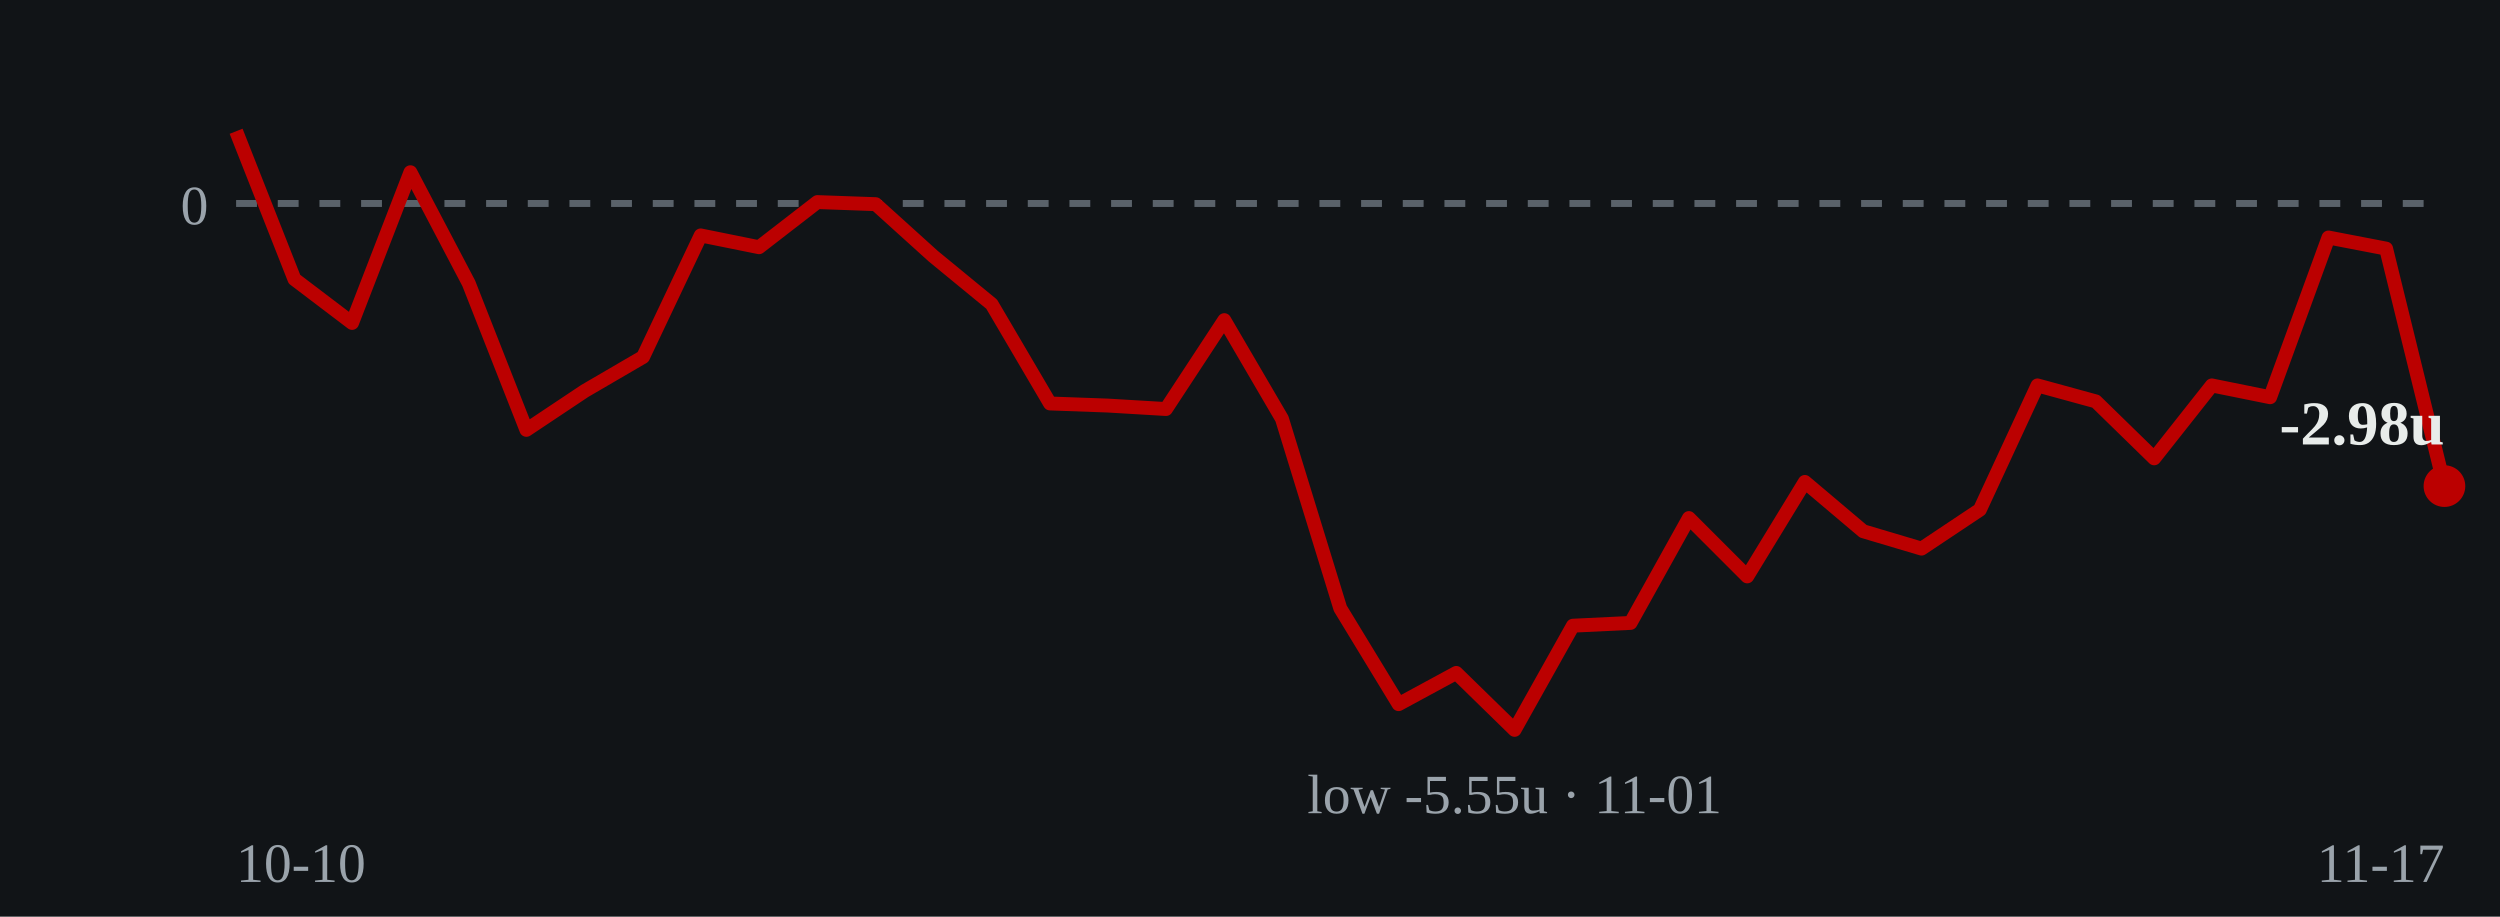
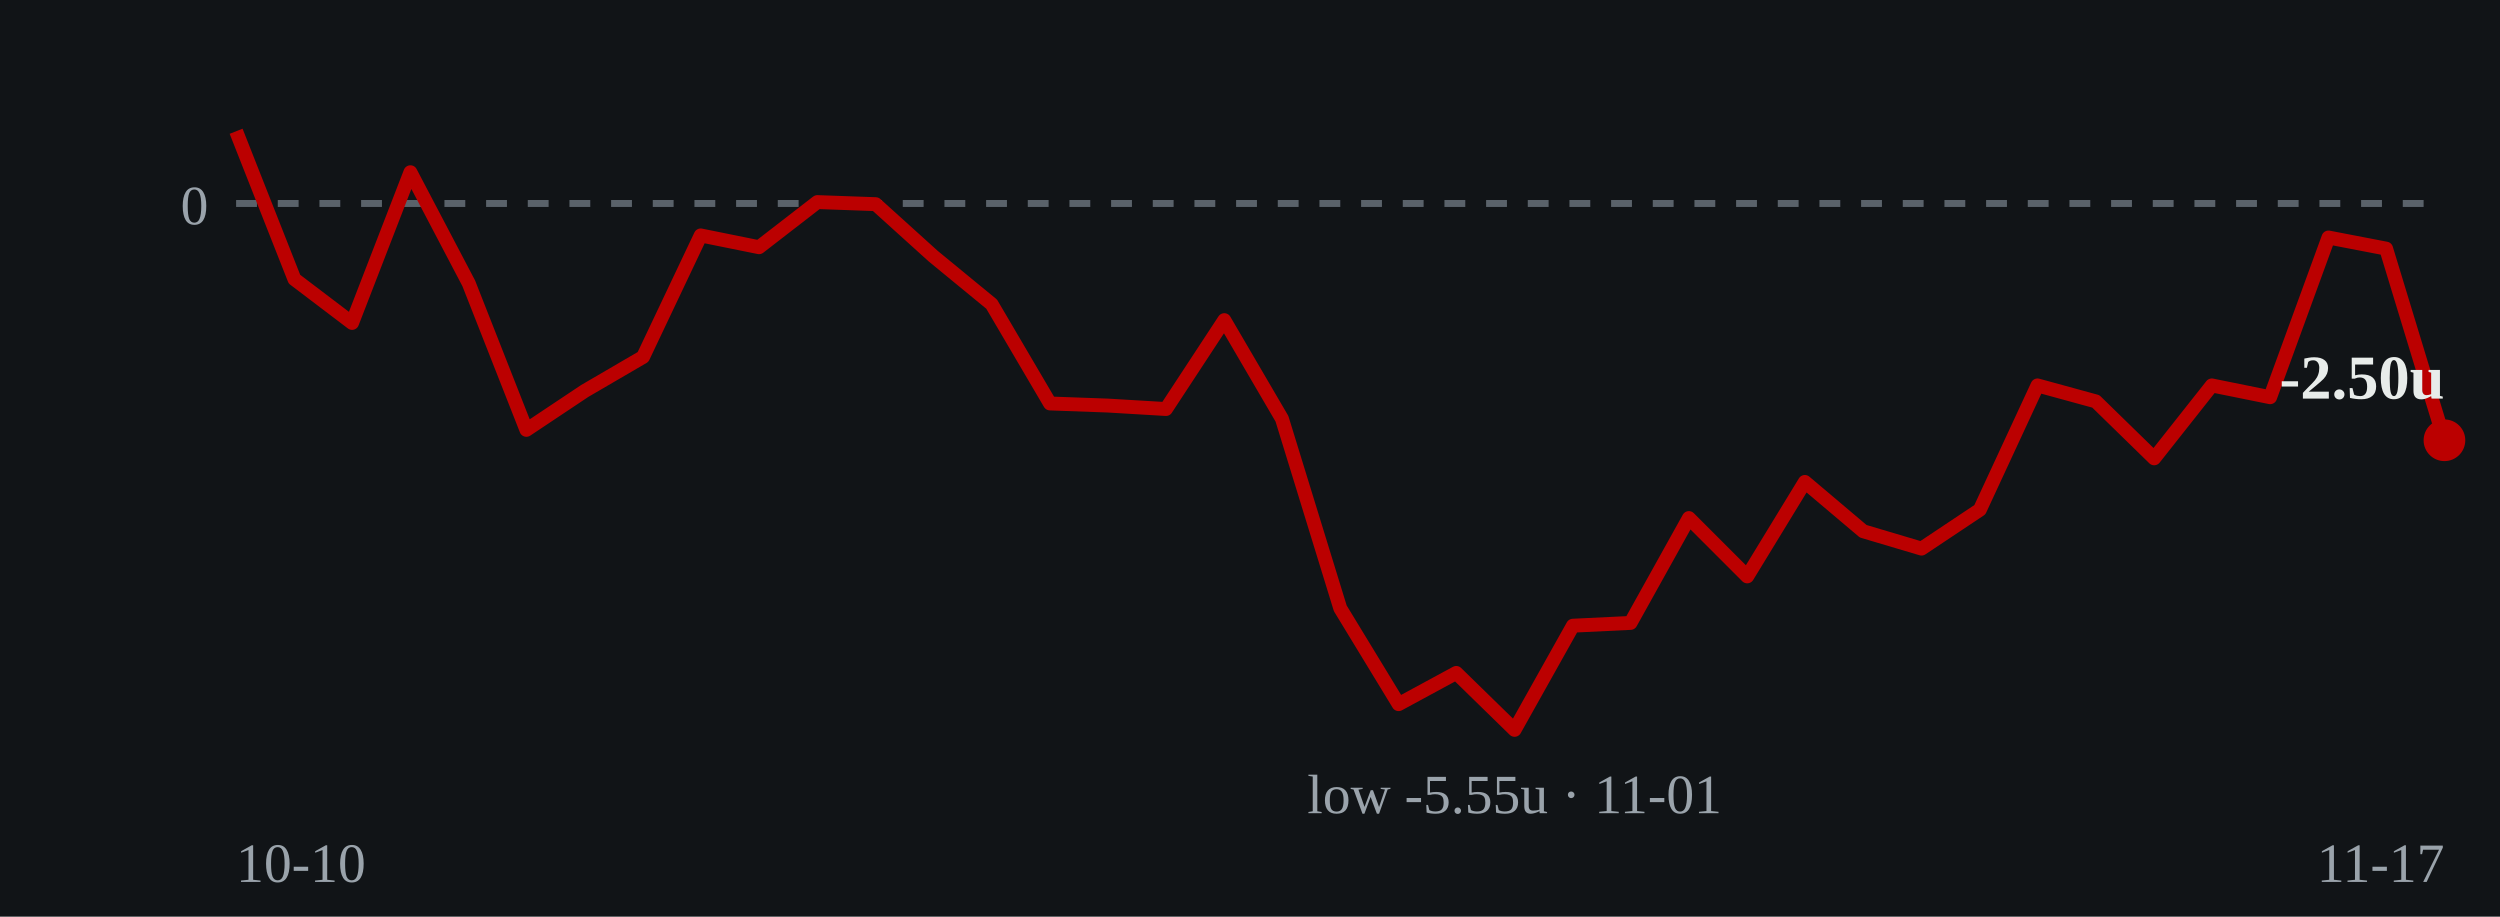
- <svg xmlns="http://www.w3.org/2000/svg" viewBox="0 0 360 132" role="img" aria-label="Cumulative units over time: ends at -2.98 units on 2026-11-17">
+ <svg xmlns="http://www.w3.org/2000/svg" viewBox="0 0 360 132" role="img" aria-label="Cumulative units over time: ends at -2.50 units on 2026-11-17">
  <rect width="360" height="132" fill="#111417" />
  <line x1="34" y1="29.3" x2="352" y2="29.3" stroke="#5a626a" stroke-width="1" stroke-dasharray="3 3" />
  <text x="30" y="32.3" fill="#9aa3ab" font-size="8" text-anchor="end">0</text>
-   <polyline points="34.0,18.9 42.4,40.2 50.7,46.5 59.1,24.8 67.5,40.8 75.8,61.9 84.2,56.3 92.6,51.4 100.9,33.9 109.3,35.6 117.7,29.1 126.1,29.4 134.4,36.9 142.8,43.8 151.2,58.1 159.5,58.4 167.9,58.9 176.3,46.1 184.6,60.3 193.0,87.6 201.4,101.4 209.7,96.9 218.1,105.1 226.5,90.1 234.8,89.7 243.2,74.6 251.6,83.0 259.9,69.4 268.3,76.5 276.7,79.0 285.1,73.4 293.4,55.5 301.8,57.8 310.2,66.0 318.5,55.5 326.9,57.2 335.3,34.2 343.6,35.8 352.0,70.0" fill="none" stroke="#bb0000" stroke-width="2" stroke-linejoin="round" />
-   <circle cx="352.0" cy="70.0" r="3" fill="#bb0000" />
-   <text x="352.0" y="64.0" fill="#e8ecea" font-size="9" font-weight="bold" text-anchor="end">-2.98u</text>
+   <polyline points="34.0,18.9 42.4,40.2 50.7,46.5 59.1,24.8 67.5,40.8 75.8,61.9 84.2,56.3 92.6,51.4 100.9,33.9 109.3,35.6 117.7,29.1 126.1,29.4 134.4,36.9 142.8,43.8 151.2,58.1 159.5,58.4 167.9,58.9 176.3,46.1 184.6,60.3 193.0,87.6 201.4,101.4 209.7,96.9 218.1,105.1 226.5,90.1 234.8,89.7 243.2,74.6 251.6,83.0 259.9,69.4 268.3,76.5 276.7,79.0 285.1,73.4 293.4,55.5 301.8,57.8 310.2,66.0 318.5,55.5 326.9,57.2 335.3,34.2 343.6,35.8 352.0,63.4" fill="none" stroke="#bb0000" stroke-width="2" stroke-linejoin="round" />
+   <circle cx="352.0" cy="63.4" r="3" fill="#bb0000" />
+   <text x="352.0" y="57.4" fill="#e8ecea" font-size="9" font-weight="bold" text-anchor="end">-2.50u</text>
  <text x="218.1" y="117.1" fill="#9aa3ab" font-size="8" text-anchor="middle">low -5.55u · 11-01</text>
  <text x="34" y="127" fill="#9aa3ab" font-size="8">10-10</text>
  <text x="352" y="127" fill="#9aa3ab" font-size="8" text-anchor="end">11-17</text>
</svg>
